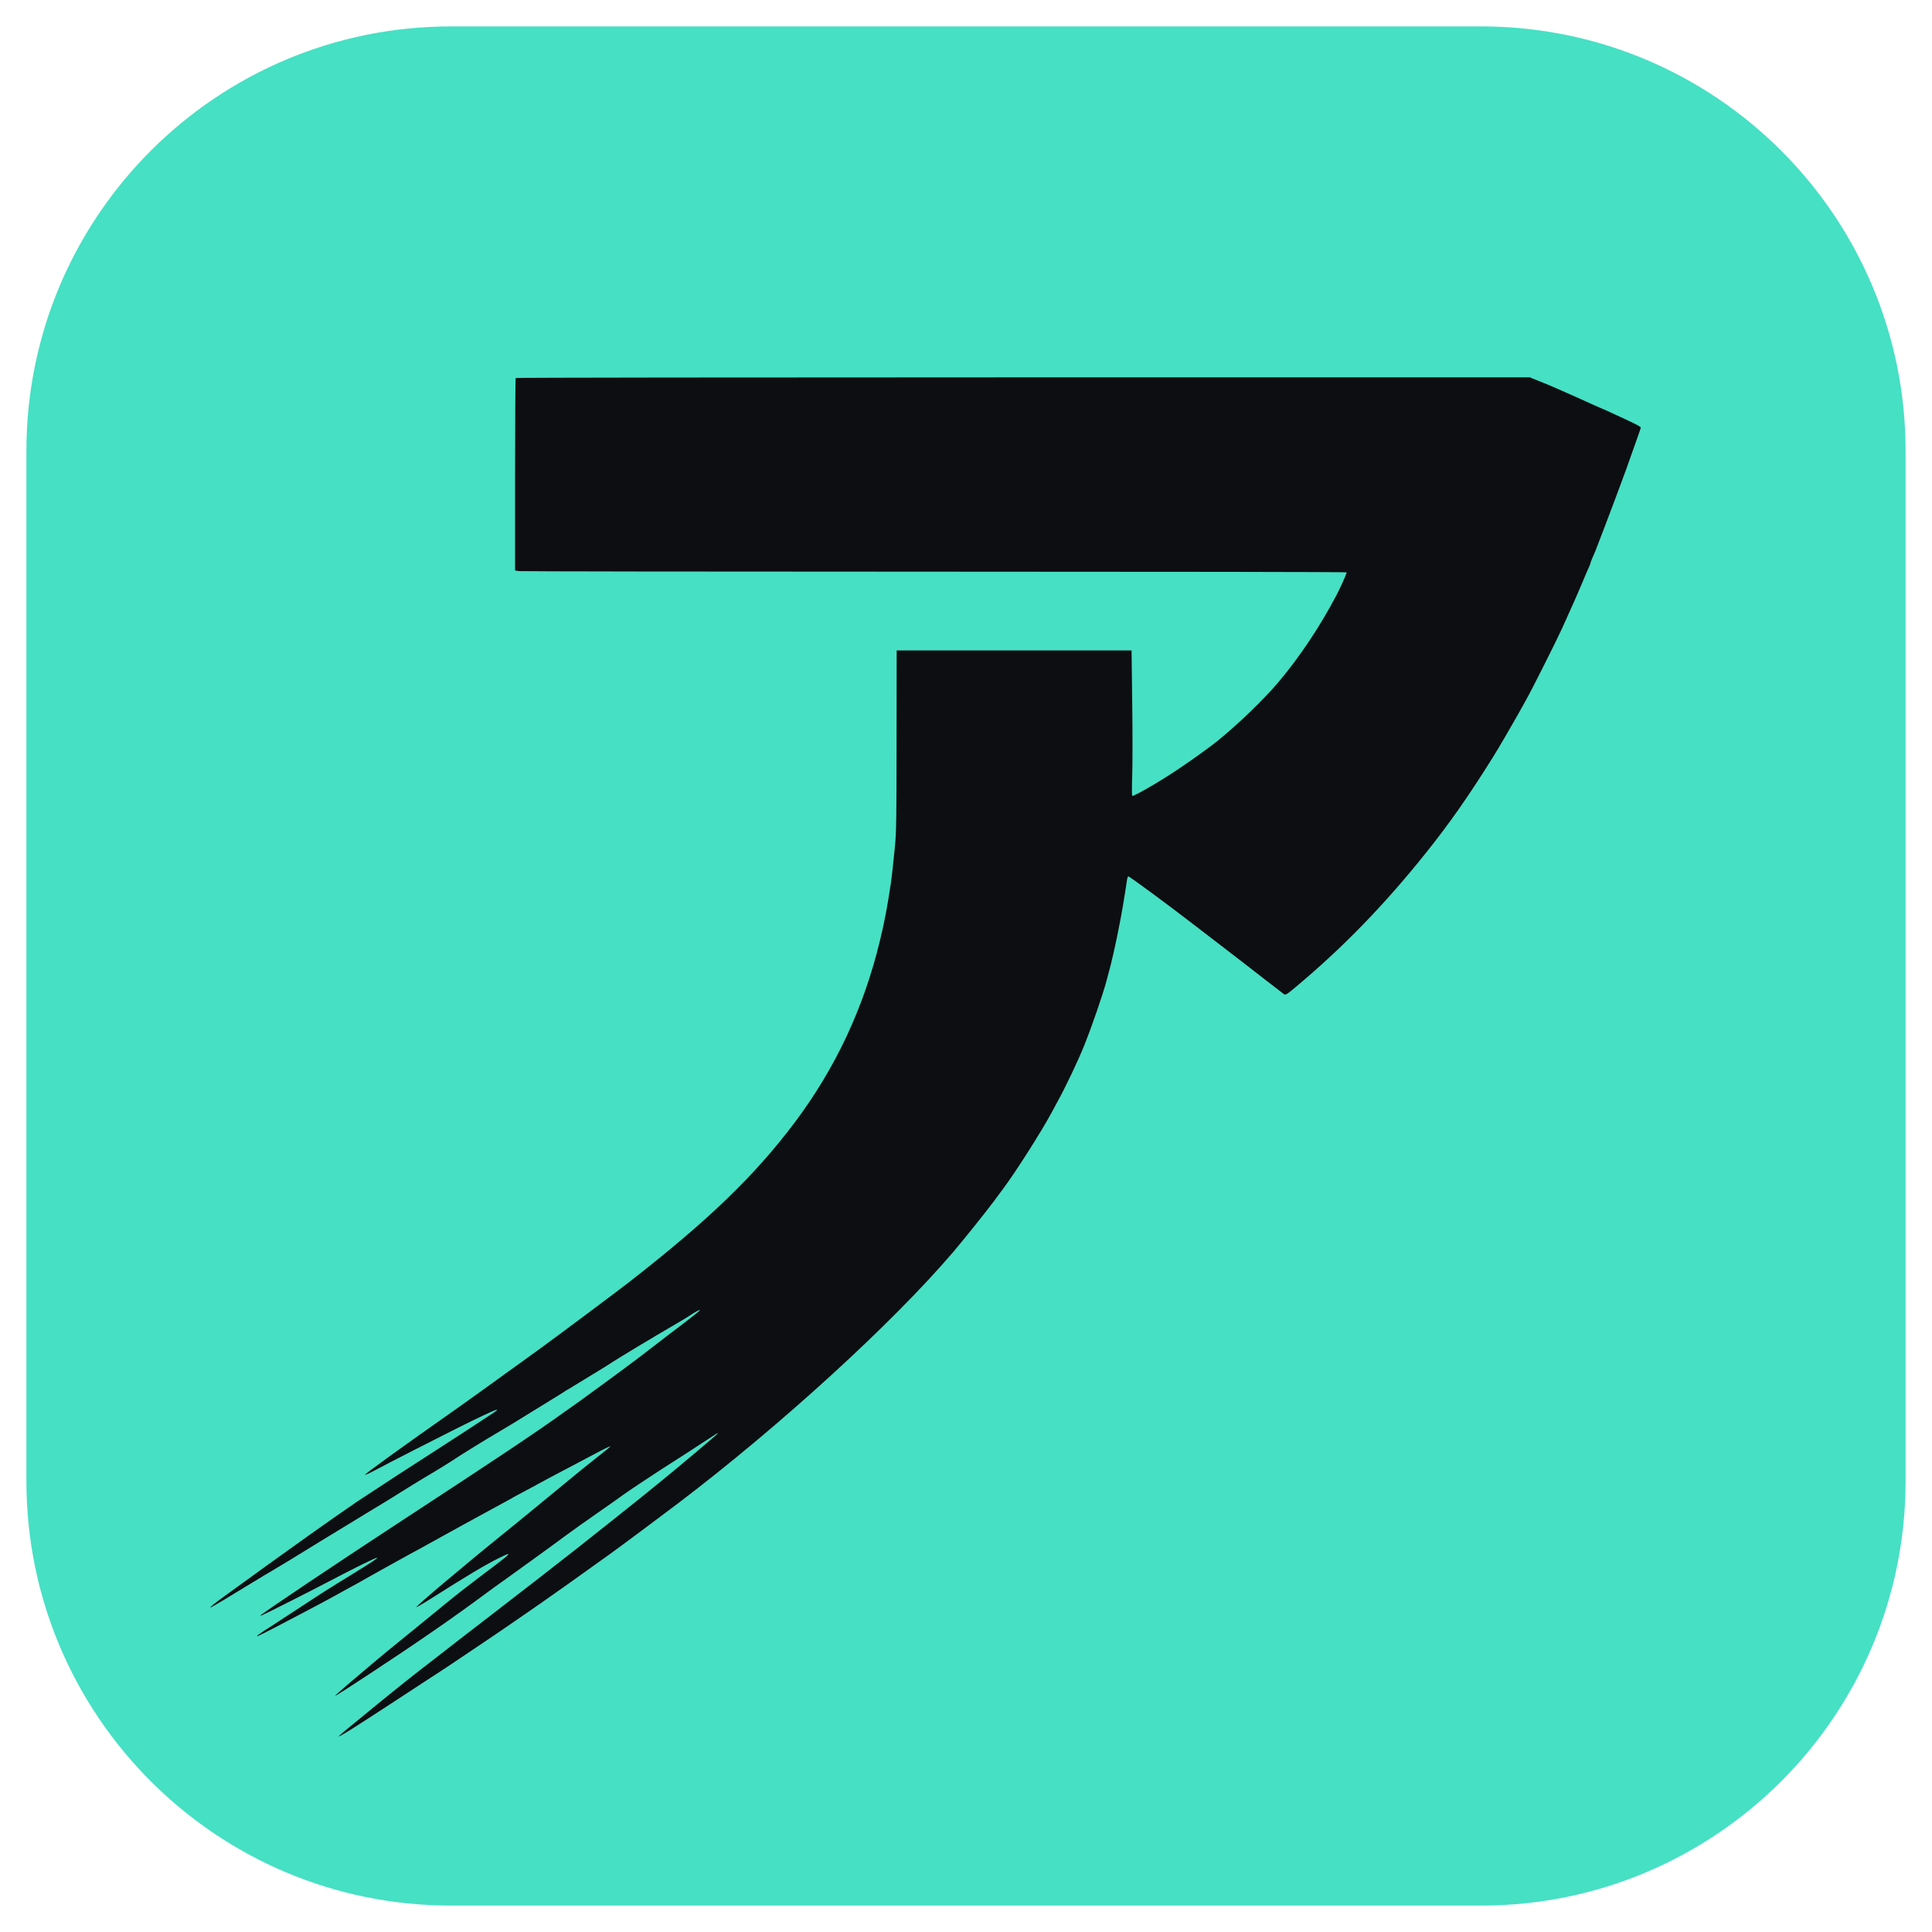
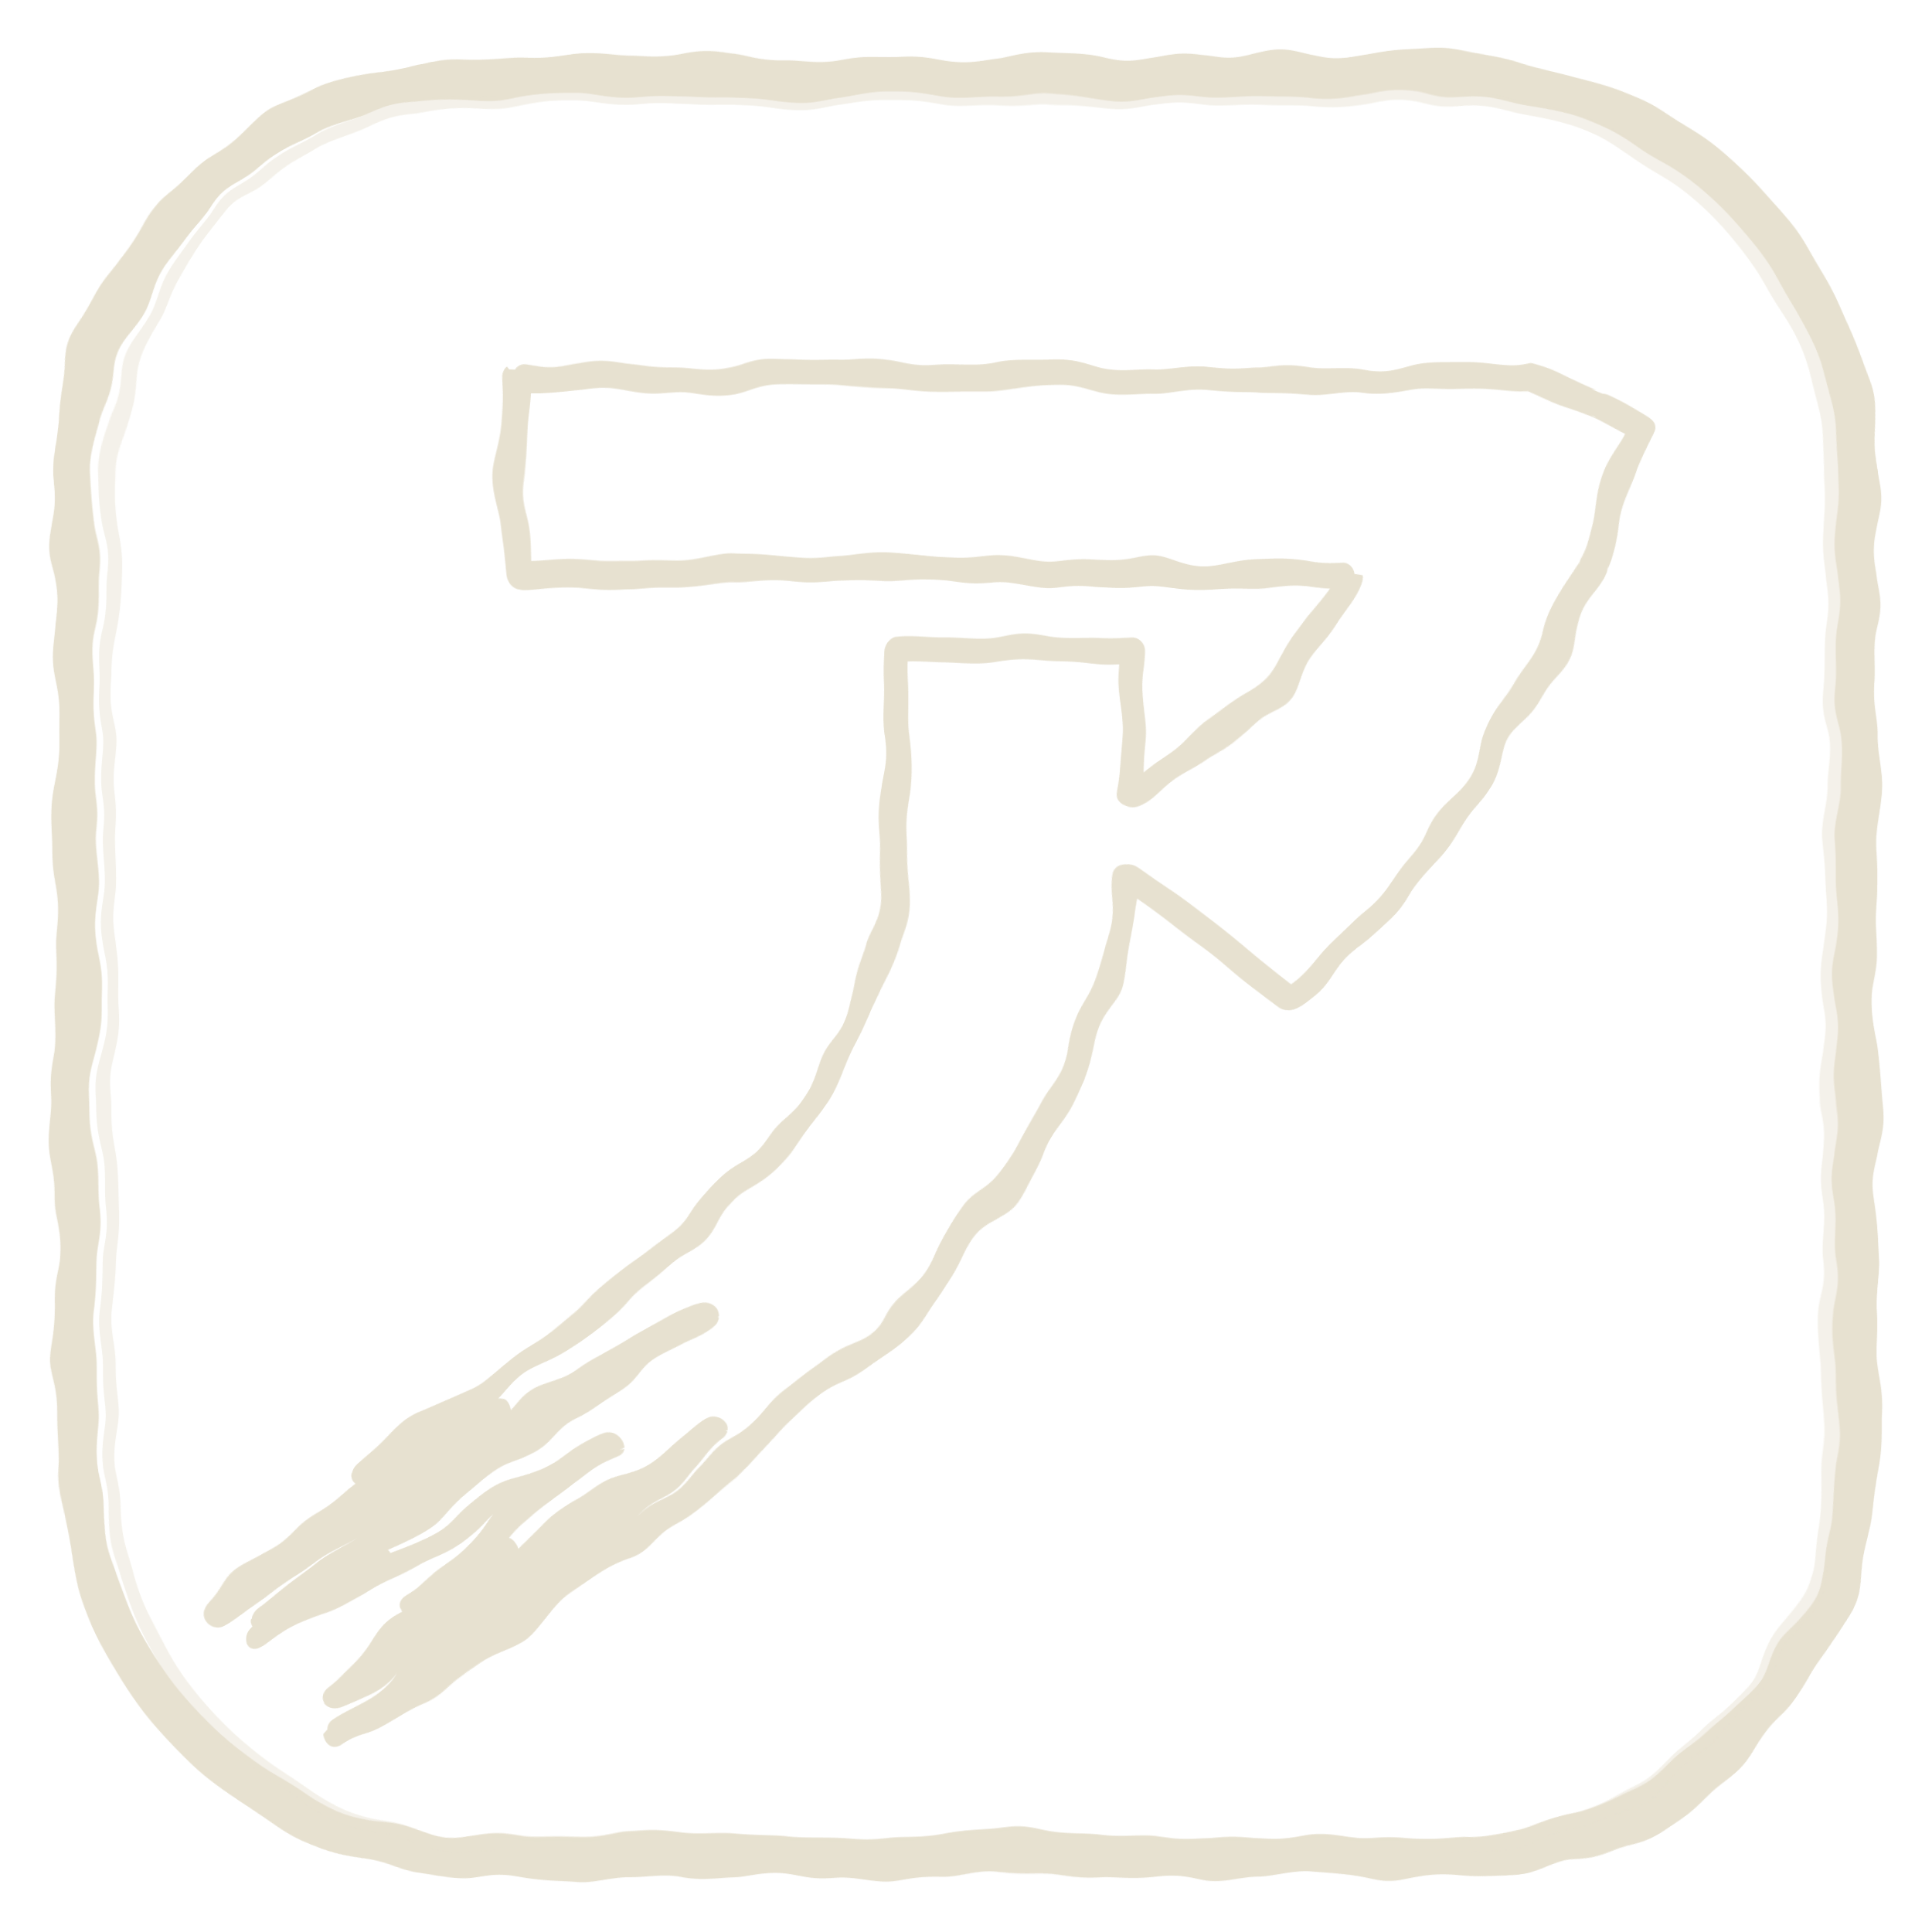
<svg xmlns="http://www.w3.org/2000/svg" viewBox="0 0 1024 1024">
-   <rect x="14" y="14" width="996" height="996" rx="225" fill="#46E0C4" />
-   <path fill="#0D0E11" d="M 273.35 200.35 c -0.20 0.15 -0.35 23.20 -0.35 51.15 l 0.00 50.85 1.90 0.35 c 1.00 0.15 100.20 0.30 220.35 0.30 120.20 -0.00 218.50 0.15 218.50 0.35 0.00 0.75 -3.00 7.45 -5.15 11.65 -8.75 16.75 -19.80 33.35 -31.25 46.85 -7.70 9.05 -21.15 22.05 -32.10 30.90 -3.80 3.10 -14.30 10.65 -21.10 15.15 -10.00 6.70 -23.30 14.35 -24.05 13.90 -0.20 -0.10 -0.20 -5.00 0.00 -10.90 0.20 -5.85 0.20 -23.15 0.00 -38.40 l -0.35 -27.75 -62.25 -0.00 -62.25 -0.00 -0.05 47.75 c 0.00 40.55 -0.15 49.00 -0.85 56.00 -0.95 9.55 -1.75 17.00 -2.15 19.50 -1.95 13.00 -3.35 20.40 -5.80 30.50 -8.60 35.70 -23.50 67.50 -45.05 96.25 -21.40 28.50 -45.90 52.10 -88.35 85.15 -7.65 5.90 -37.45 28.15 -46.40 34.65 -2.85 2.05 -7.55 5.45 -10.50 7.60 -2.95 2.10 -6.70 4.85 -8.35 6.00 -1.65 1.20 -7.15 5.15 -12.25 8.85 -5.10 3.65 -10.25 7.35 -11.45 8.20 -31.95 22.45 -50.50 35.85 -50.55 36.45 0.00 0.25 2.40 -0.85 5.40 -2.45 2.95 -1.60 12.35 -6.45 20.85 -10.80 34.80 -17.80 49.05 -24.50 42.00 -19.70 -5.30 3.55 -24.65 16.15 -34.25 22.30 -10.20 6.50 -20.40 13.15 -38.00 24.75 -4.25 2.85 -15.85 10.95 -25.75 18.00 -24.10 17.25 -24.25 17.35 -30.25 21.75 -2.90 2.10 -8.60 6.25 -12.65 9.15 -7.25 5.25 -9.90 7.35 -9.20 7.35 0.35 -0.00 9.95 -5.75 22.60 -13.50 3.30 -2.00 7.80 -4.75 10.00 -6.00 3.95 -2.30 11.50 -6.90 19.75 -12.00 2.35 -1.45 5.25 -3.25 6.50 -4.00 1.25 -0.75 6.40 -3.90 11.50 -7.00 5.10 -3.15 12.40 -7.60 16.25 -9.90 3.85 -2.30 8.35 -5.05 10.00 -6.10 6.40 -4.00 15.55 -9.70 17.00 -10.50 3.35 -1.90 13.70 -8.25 16.25 -10.00 3.10 -2.10 15.90 -10.00 22.75 -14.00 5.50 -3.25 11.60 -6.95 17.25 -10.50 2.35 -1.45 6.85 -4.25 10.00 -6.15 3.15 -1.90 6.30 -3.90 7.00 -4.35 0.70 -0.50 2.05 -1.35 3.00 -1.85 0.95 -0.55 3.65 -2.20 6.00 -3.65 2.35 -1.45 6.50 -4.00 9.25 -5.65 2.75 -1.65 6.25 -3.85 7.75 -4.85 3.30 -2.20 22.50 -13.75 32.00 -19.25 3.70 -2.15 7.65 -4.50 8.75 -5.25 3.05 -2.10 5.75 -3.55 5.75 -3.05 0.00 0.20 -4.00 3.40 -8.85 7.10 -4.90 3.70 -11.95 9.05 -15.65 11.95 -6.55 5.10 -8.85 6.80 -19.00 14.35 -11.35 8.35 -17.05 12.50 -19.55 14.30 -1.50 1.05 -5.75 4.05 -9.45 6.70 -15.40 11.05 -35.55 24.45 -84.00 56.15 -33.75 22.05 -76.50 50.70 -76.50 51.30 0.00 0.10 0.40 -0.00 0.90 -0.20 2.30 -0.95 26.40 -13.15 34.85 -17.60 14.25 -7.50 25.75 -13.15 26.10 -12.85 0.30 0.30 -2.30 2.05 -13.35 8.85 -12.90 7.90 -15.05 9.30 -25.85 16.40 -6.00 3.95 -13.50 8.85 -16.70 10.90 -6.25 3.95 -9.00 6.00 -7.20 5.30 1.55 -0.60 12.50 -6.25 23.50 -12.10 1.95 -1.00 6.00 -3.15 9.00 -4.75 3.05 -1.60 6.95 -3.75 8.75 -4.75 1.80 -1.00 5.05 -2.80 7.25 -4.00 2.20 -1.15 6.25 -3.40 9.00 -5.00 2.75 -1.55 6.35 -3.60 8.00 -4.50 1.65 -0.90 5.95 -3.25 9.50 -5.25 3.60 -2.00 8.30 -4.60 10.50 -5.75 4.50 -2.45 4.40 -2.40 13.75 -7.60 3.70 -2.05 8.35 -4.60 10.25 -5.65 1.95 -1.05 4.40 -2.40 5.50 -3.00 1.10 -0.60 3.25 -1.80 4.75 -2.60 1.50 -0.85 4.00 -2.20 5.50 -3.00 1.50 -0.85 4.35 -2.35 6.25 -3.40 1.95 -1.05 3.75 -2.05 4.00 -2.25 0.30 -0.20 3.20 -1.75 6.50 -3.50 3.30 -1.75 6.25 -3.30 6.50 -3.50 0.30 -0.20 3.20 -1.75 6.50 -3.50 3.30 -1.70 7.35 -3.85 9.00 -4.75 3.50 -1.85 11.90 -6.30 17.25 -9.10 3.80 -2.00 5.50 -2.75 5.50 -2.45 0.00 0.10 -3.30 2.75 -7.35 5.95 -4.10 3.20 -10.55 8.45 -14.40 11.65 -3.85 3.20 -9.80 8.10 -13.20 10.85 -3.40 2.80 -7.70 6.35 -9.55 7.85 -1.85 1.50 -6.70 5.45 -10.80 8.80 -21.60 17.40 -47.95 39.65 -47.55 40.05 0.15 0.10 3.95 -2.10 8.40 -4.95 19.10 -12.10 28.10 -17.50 35.90 -21.35 2.25 -1.15 4.25 -2.00 4.40 -1.90 0.40 0.40 -1.55 2.00 -13.10 10.65 -6.30 4.75 -14.55 11.15 -18.25 14.20 -3.70 3.05 -11.80 9.65 -17.95 14.65 -14.40 11.70 -16.95 13.75 -22.60 18.55 -2.60 2.20 -8.15 6.90 -12.35 10.45 -4.20 3.55 -7.55 6.55 -7.45 6.70 0.15 0.10 8.30 -5.10 18.15 -11.60 25.70 -16.90 45.20 -30.40 61.45 -42.50 1.95 -1.45 7.10 -5.20 11.50 -8.30 4.40 -3.15 10.80 -7.75 14.15 -10.20 3.40 -2.50 7.30 -5.30 8.60 -6.25 1.35 -0.95 4.70 -3.45 7.50 -5.50 6.00 -4.40 9.30 -6.75 20.75 -14.75 4.70 -3.25 9.30 -6.50 10.25 -7.25 2.15 -1.65 20.95 -14.10 28.00 -18.50 2.80 -1.80 8.80 -5.60 13.20 -8.55 9.45 -6.20 9.30 -6.10 9.30 -5.75 0.00 0.30 -21.65 18.55 -31.25 26.30 -3.90 3.15 -8.10 6.55 -9.30 7.55 -1.95 1.60 -20.95 16.75 -34.20 27.20 -6.10 4.85 -33.60 26.20 -44.75 34.75 -4.50 3.45 -12.35 9.50 -17.45 13.45 -5.10 3.95 -10.75 8.35 -12.55 9.75 -13.60 10.50 -19.10 14.90 -31.00 24.60 -2.05 1.70 -7.50 6.15 -12.10 9.90 -4.65 3.80 -8.40 6.95 -8.40 7.05 0.00 0.65 7.25 -3.90 27.75 -17.30 3.60 -2.35 11.45 -7.50 17.50 -11.45 6.05 -3.90 12.25 -8.00 13.75 -9.00 1.50 -1.05 8.40 -5.65 15.25 -10.25 6.90 -4.60 15.30 -10.35 18.75 -12.75 3.45 -2.35 9.65 -6.65 13.75 -9.50 6.45 -4.50 21.10 -14.85 37.00 -26.30 5.70 -4.10 26.10 -19.30 36.25 -27.00 54.05 -41.05 113.40 -95.25 145.80 -133.20 5.45 -6.40 17.40 -21.35 21.35 -26.65 1.55 -2.10 4.05 -5.50 5.55 -7.50 6.50 -8.75 19.90 -29.85 25.00 -39.35 1.10 -2.05 2.75 -5.10 3.65 -6.75 4.05 -7.35 10.65 -21.25 13.75 -29.00 4.05 -10.05 9.85 -26.85 11.90 -34.50 1.85 -6.75 3.00 -11.40 3.55 -14.00 0.30 -1.40 0.75 -3.40 1.00 -4.50 0.25 -1.10 0.65 -3.00 0.90 -4.25 0.25 -1.25 0.80 -4.05 1.25 -6.25 1.25 -6.10 2.80 -15.25 4.10 -24.15 0.15 -1.15 0.50 -2.10 0.75 -2.10 0.65 -0.00 21.80 15.60 35.10 25.90 1.70 1.35 5.60 4.30 8.60 6.60 12.60 9.65 21.95 16.90 29.65 22.90 4.50 3.50 8.60 6.65 9.10 7.00 0.85 0.65 1.50 0.25 6.60 -4.05 25.00 -20.95 46.85 -43.50 68.70 -70.85 12.85 -16.10 22.50 -29.90 35.85 -51.25 2.40 -3.85 9.85 -16.60 12.95 -22.15 0.80 -1.45 2.85 -5.05 4.45 -8.00 3.20 -5.70 16.05 -31.30 18.90 -37.60 0.95 -2.05 2.75 -6.10 4.05 -9.00 1.30 -2.90 2.80 -6.25 3.35 -7.50 0.55 -1.25 1.85 -4.30 2.90 -6.75 2.35 -5.65 3.20 -7.60 4.05 -9.45 0.40 -0.80 0.70 -1.65 0.70 -1.90 0.00 -0.20 0.45 -1.50 1.05 -2.80 1.35 -3.00 1.45 -3.25 3.95 -9.85 1.15 -3.05 2.30 -5.95 2.50 -6.50 0.40 -0.95 0.95 -2.45 5.00 -13.25 0.85 -2.20 2.15 -5.75 2.95 -7.90 2.10 -5.55 5.35 -14.45 6.20 -17.10 0.45 -1.25 1.70 -4.85 2.85 -8.00 1.10 -3.15 2.10 -5.95 2.15 -6.25 0.15 -0.65 -2.85 -2.15 -18.30 -9.20 -1.85 -0.85 -3.45 -1.55 -3.55 -1.55 -0.15 -0.00 -4.20 -1.80 -10.05 -4.50 -0.55 -0.25 -3.00 -1.35 -5.50 -2.45 -2.45 -1.05 -5.75 -2.50 -7.25 -3.20 -1.50 -0.70 -5.35 -2.30 -8.50 -3.55 l -5.70 -2.30 -268.55 -0.00 c -147.75 -0.00 -268.75 0.15 -268.90 0.35 z" />
+   <defs>
+     <filter id="pencil" x="-5%" y="-5%" width="110%" height="110%">
+       <feTurbulence type="fractalNoise" baseFrequency="0.018" numOctaves="2" seed="7" />
+       <feDisplacementMap in="SourceGraphic" scale="14" />
+     </filter>
+   </defs>
+   <g filter="url(#pencil)" fill="none" stroke="#e7e1d0" stroke-linecap="round" stroke-linejoin="round">
+     <rect x="40" y="40" width="944" height="944" rx="215" stroke-width="22" />
+     <rect x="58" y="52" width="912" height="926" rx="205" stroke-width="7" opacity=".45" />
+     <path d="M 273.35 200.35 c -0.20 0.15 -0.35 23.20 -0.35 51.15 l 0.00 50.85 1.90 0.35 c 1.00 0.15 100.20 0.30 220.35 0.30 120.20 -0.00 218.50 0.15 218.50 0.35 0.00 0.75 -3.00 7.45 -5.15 11.65 -8.75 16.75 -19.80 33.35 -31.25 46.85 -7.70 9.05 -21.15 22.05 -32.10 30.90 -3.80 3.10 -14.30 10.65 -21.10 15.15 -10.00 6.70 -23.30 14.35 -24.05 13.90 -0.20 -0.10 -0.20 -5.00 0.00 -10.90 0.20 -5.85 0.20 -23.15 0.00 -38.40 l -0.35 -27.75 -62.25 -0.00 -62.25 -0.00 -0.05 47.75 c 0.00 40.55 -0.15 49.00 -0.85 56.00 -0.95 9.55 -1.75 17.00 -2.15 19.50 -1.95 13.00 -3.35 20.40 -5.80 30.50 -8.60 35.70 -23.50 67.50 -45.05 96.25 -21.40 28.50 -45.90 52.10 -88.35 85.15 -7.65 5.90 -37.45 28.15 -46.40 34.65 -2.85 2.05 -7.55 5.45 -10.50 7.60 -2.95 2.10 -6.70 4.85 -8.35 6.00 -1.65 1.20 -7.15 5.15 -12.25 8.85 -5.10 3.65 -10.25 7.35 -11.45 8.20 -31.95 22.45 -50.50 35.85 -50.55 36.45 0.00 0.25 2.40 -0.85 5.40 -2.45 2.95 -1.60 12.35 -6.45 20.85 -10.80 34.80 -17.80 49.05 -24.50 42.00 -19.70 -5.30 3.55 -24.65 16.15 -34.25 22.30 -10.20 6.50 -20.40 13.15 -38.00 24.75 -4.25 2.85 -15.85 10.95 -25.75 18.00 -24.10 17.25 -24.25 17.35 -30.25 21.75 -2.90 2.10 -8.60 6.25 -12.65 9.15 -7.25 5.25 -9.90 7.35 -9.20 7.35 0.35 -0.00 9.95 -5.75 22.60 -13.50 3.30 -2.00 7.80 -4.75 10.00 -6.00 3.95 -2.30 11.50 -6.90 19.75 -12.00 2.35 -1.45 5.25 -3.25 6.50 -4.00 1.25 -0.75 6.40 -3.90 11.50 -7.00 5.10 -3.15 12.40 -7.60 16.25 -9.90 3.85 -2.30 8.35 -5.05 10.00 -6.10 6.40 -4.00 15.55 -9.70 17.00 -10.50 3.35 -1.90 13.70 -8.25 16.25 -10.00 3.10 -2.10 15.90 -10.00 22.75 -14.00 5.50 -3.25 11.60 -6.95 17.25 -10.50 2.35 -1.45 6.85 -4.25 10.00 -6.15 3.15 -1.90 6.30 -3.90 7.00 -4.35 0.70 -0.50 2.05 -1.35 3.00 -1.85 0.95 -0.55 3.65 -2.20 6.00 -3.65 2.35 -1.45 6.50 -4.00 9.25 -5.65 2.75 -1.65 6.25 -3.85 7.75 -4.85 3.30 -2.20 22.50 -13.75 32.00 -19.25 3.70 -2.15 7.65 -4.50 8.75 -5.25 3.05 -2.10 5.75 -3.55 5.75 -3.05 0.00 0.20 -4.00 3.40 -8.85 7.10 -4.90 3.70 -11.95 9.05 -15.65 11.95 -6.55 5.10 -8.85 6.80 -19.00 14.35 -11.35 8.35 -17.05 12.50 -19.55 14.30 -1.50 1.05 -5.75 4.05 -9.45 6.70 -15.40 11.05 -35.55 24.45 -84.00 56.15 -33.75 22.05 -76.50 50.70 -76.50 51.30 0.00 0.10 0.40 -0.00 0.90 -0.20 2.30 -0.95 26.40 -13.15 34.85 -17.60 14.25 -7.50 25.75 -13.15 26.10 -12.85 0.30 0.30 -2.30 2.05 -13.35 8.85 -12.90 7.90 -15.05 9.30 -25.85 16.40 -6.00 3.95 -13.50 8.85 -16.70 10.90 -6.25 3.95 -9.00 6.00 -7.20 5.30 1.55 -0.60 12.50 -6.25 23.50 -12.10 1.95 -1.00 6.00 -3.15 9.00 -4.75 3.05 -1.60 6.95 -3.75 8.75 -4.75 1.80 -1.00 5.05 -2.80 7.25 -4.00 2.20 -1.15 6.25 -3.40 9.00 -5.00 2.75 -1.55 6.35 -3.60 8.00 -4.50 1.65 -0.90 5.95 -3.25 9.50 -5.25 3.60 -2.00 8.30 -4.60 10.50 -5.75 4.50 -2.45 4.40 -2.40 13.75 -7.60 3.70 -2.05 8.35 -4.60 10.25 -5.65 1.95 -1.05 4.40 -2.40 5.50 -3.00 1.10 -0.60 3.25 -1.80 4.75 -2.60 1.50 -0.85 4.00 -2.20 5.50 -3.00 1.50 -0.85 4.35 -2.35 6.25 -3.40 1.95 -1.05 3.75 -2.05 4.00 -2.25 0.30 -0.20 3.20 -1.75 6.50 -3.50 3.30 -1.75 6.25 -3.30 6.50 -3.50 0.30 -0.20 3.20 -1.75 6.50 -3.50 3.30 -1.70 7.35 -3.85 9.00 -4.75 3.50 -1.85 11.90 -6.30 17.25 -9.10 3.80 -2.00 5.50 -2.75 5.50 -2.45 0.00 0.10 -3.30 2.75 -7.35 5.95 -4.10 3.20 -10.55 8.45 -14.40 11.65 -3.85 3.20 -9.80 8.10 -13.20 10.85 -3.40 2.80 -7.70 6.35 -9.55 7.85 -1.85 1.50 -6.70 5.45 -10.80 8.80 -21.60 17.40 -47.95 39.65 -47.55 40.05 0.15 0.10 3.95 -2.10 8.40 -4.95 19.10 -12.10 28.10 -17.50 35.90 -21.35 2.25 -1.15 4.25 -2.00 4.40 -1.90 0.40 0.40 -1.55 2.00 -13.10 10.65 -6.30 4.75 -14.55 11.15 -18.25 14.20 -3.70 3.05 -11.80 9.65 -17.95 14.65 -14.40 11.70 -16.95 13.75 -22.60 18.55 -2.60 2.20 -8.15 6.90 -12.35 10.45 -4.20 3.55 -7.55 6.55 -7.45 6.70 0.15 0.10 8.30 -5.10 18.15 -11.60 25.70 -16.90 45.20 -30.40 61.45 -42.50 1.95 -1.45 7.10 -5.20 11.50 -8.30 4.40 -3.15 10.80 -7.75 14.15 -10.20 3.40 -2.50 7.30 -5.30 8.60 -6.25 1.35 -0.95 4.70 -3.45 7.50 -5.50 6.00 -4.40 9.30 -6.75 20.75 -14.75 4.70 -3.25 9.30 -6.50 10.25 -7.25 2.15 -1.65 20.95 -14.10 28.00 -18.50 2.80 -1.80 8.80 -5.60 13.20 -8.55 9.45 -6.20 9.30 -6.10 9.30 -5.75 0.00 0.30 -21.65 18.55 -31.25 26.30 -3.90 3.15 -8.10 6.55 -9.30 7.55 -1.95 1.60 -20.95 16.75 -34.20 27.20 -6.10 4.85 -33.60 26.20 -44.75 34.75 -4.50 3.45 -12.35 9.50 -17.45 13.45 -5.10 3.95 -10.75 8.35 -12.55 9.75 -13.60 10.50 -19.10 14.90 -31.00 24.60 -2.05 1.70 -7.50 6.15 -12.10 9.90 -4.65 3.80 -8.40 6.95 -8.40 7.05 0.00 0.65 7.25 -3.90 27.75 -17.30 3.60 -2.35 11.45 -7.50 17.50 -11.45 6.05 -3.90 12.25 -8.00 13.75 -9.00 1.50 -1.05 8.40 -5.65 15.25 -10.25 6.90 -4.60 15.30 -10.35 18.75 -12.75 3.45 -2.35 9.65 -6.65 13.75 -9.50 6.45 -4.50 21.10 -14.85 37.00 -26.30 5.70 -4.10 26.10 -19.30 36.25 -27.00 54.05 -41.05 113.40 -95.25 145.80 -133.20 5.45 -6.40 17.40 -21.35 21.35 -26.65 1.55 -2.10 4.05 -5.50 5.55 -7.50 6.50 -8.75 19.90 -29.85 25.00 -39.35 1.10 -2.05 2.75 -5.10 3.65 -6.75 4.05 -7.35 10.65 -21.25 13.75 -29.00 4.05 -10.05 9.85 -26.85 11.90 -34.50 1.85 -6.75 3.00 -11.40 3.55 -14.00 0.30 -1.40 0.75 -3.40 1.00 -4.50 0.25 -1.10 0.65 -3.00 0.90 -4.25 0.25 -1.25 0.80 -4.05 1.25 -6.25 1.25 -6.10 2.80 -15.25 4.10 -24.15 0.15 -1.15 0.50 -2.10 0.75 -2.10 0.65 -0.00 21.80 15.60 35.10 25.90 1.70 1.35 5.60 4.30 8.60 6.60 12.60 9.65 21.95 16.90 29.65 22.90 4.50 3.50 8.60 6.65 9.10 7.00 0.85 0.65 1.50 0.25 6.60 -4.05 25.00 -20.95 46.85 -43.50 68.70 -70.85 12.85 -16.10 22.50 -29.90 35.85 -51.25 2.40 -3.85 9.85 -16.60 12.95 -22.15 0.80 -1.45 2.85 -5.05 4.45 -8.00 3.20 -5.70 16.05 -31.30 18.90 -37.60 0.95 -2.05 2.75 -6.10 4.05 -9.00 1.30 -2.90 2.80 -6.25 3.35 -7.50 0.55 -1.25 1.85 -4.30 2.90 -6.75 2.35 -5.65 3.20 -7.60 4.05 -9.45 0.40 -0.80 0.70 -1.65 0.70 -1.90 0.00 -0.20 0.45 -1.50 1.05 -2.80 1.35 -3.00 1.45 -3.25 3.95 -9.85 1.15 -3.05 2.30 -5.95 2.50 -6.50 0.40 -0.95 0.95 -2.45 5.00 -13.25 0.85 -2.20 2.15 -5.75 2.95 -7.90 2.10 -5.55 5.35 -14.45 6.20 -17.10 0.45 -1.25 1.70 -4.85 2.85 -8.00 1.10 -3.15 2.10 -5.95 2.15 -6.25 0.15 -0.65 -2.85 -2.15 -18.30 -9.20 -1.85 -0.85 -3.45 -1.55 -3.55 -1.55 -0.15 -0.00 -4.20 -1.80 -10.05 -4.50 -0.55 -0.25 -3.00 -1.35 -5.50 -2.45 -2.45 -1.05 -5.75 -2.50 -7.25 -3.20 -1.50 -0.70 -5.35 -2.30 -8.50 -3.55 l -5.70 -2.30 -268.55 -0.00 c -147.75 -0.00 -268.75 0.15 -268.90 0.35 z" stroke-width="14" />
+   </g>
</svg>
